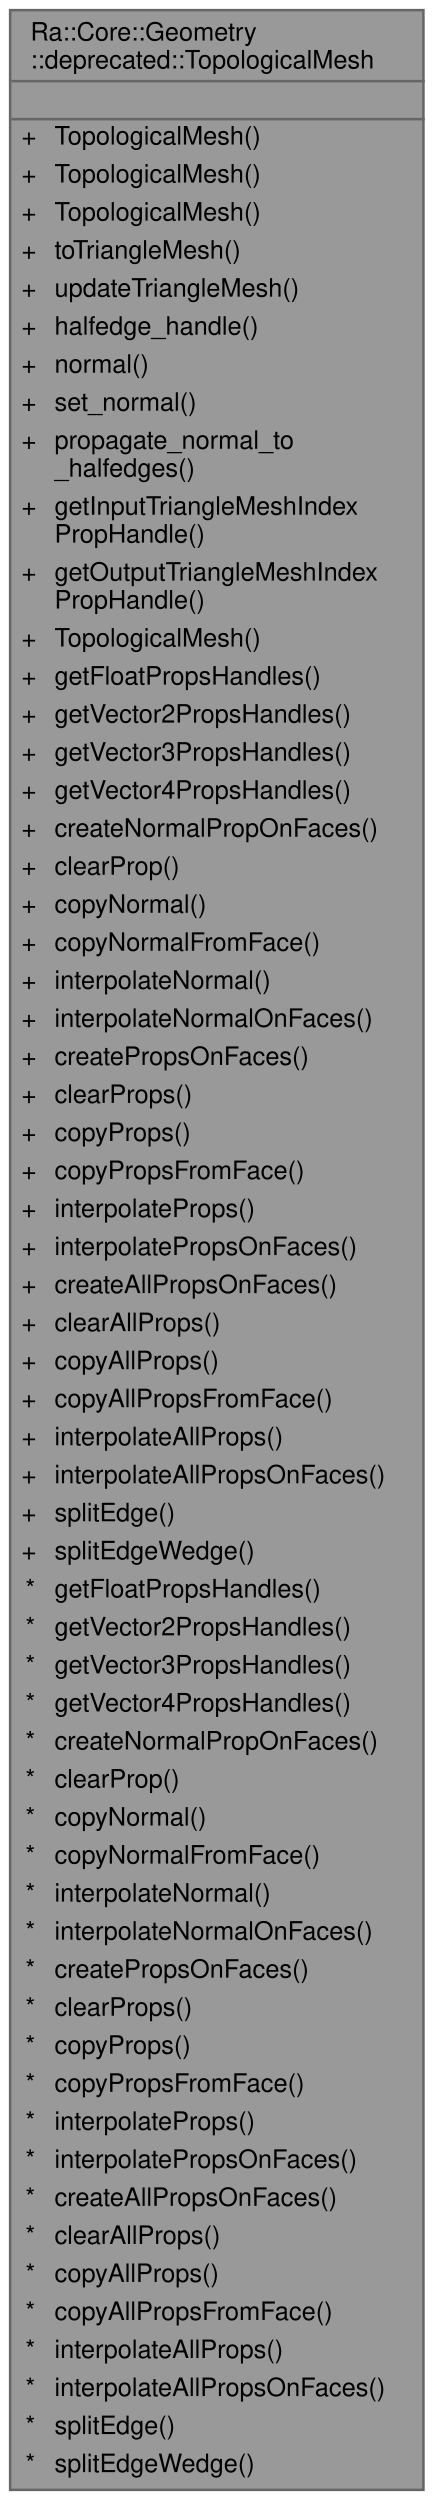
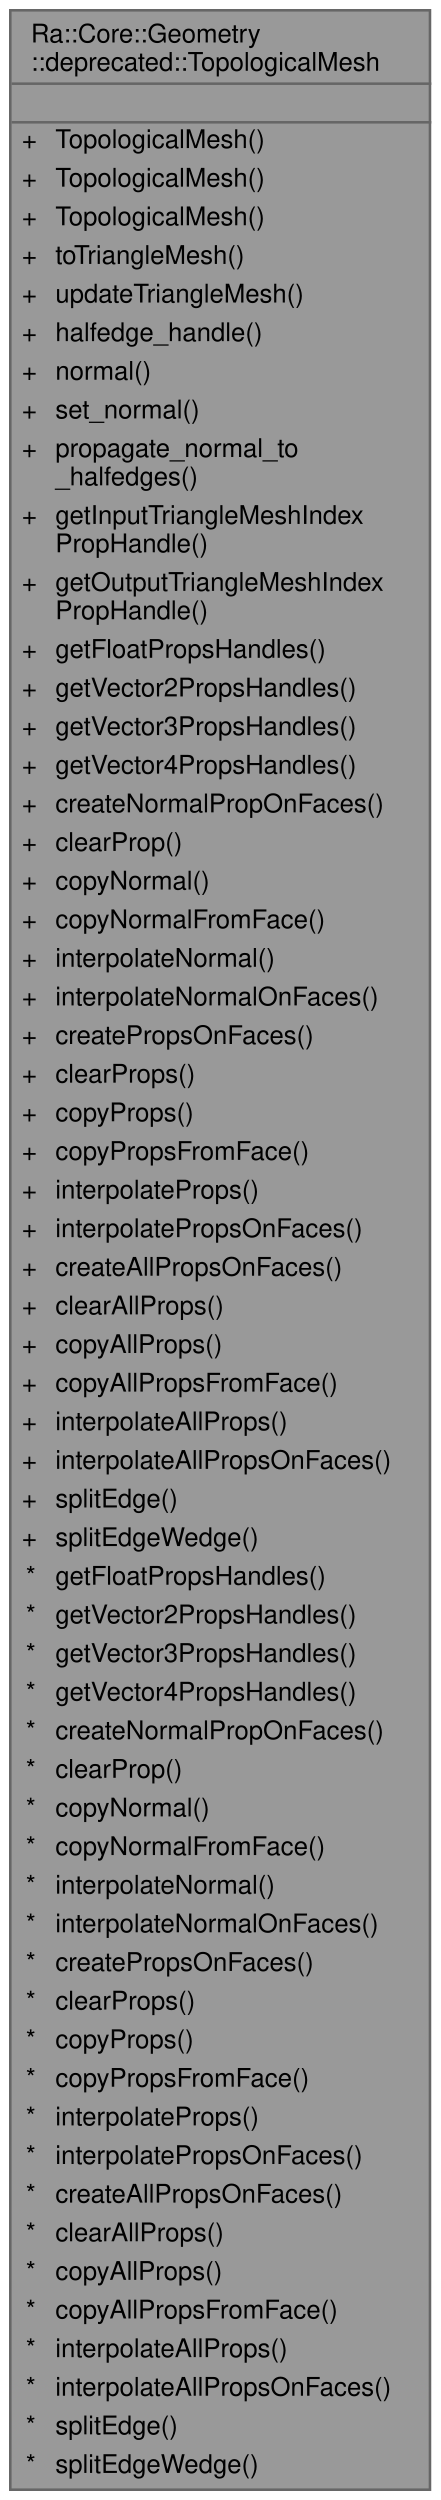
- <svg xmlns="http://www.w3.org/2000/svg" xmlns:xlink="http://www.w3.org/1999/xlink" width="171pt" height="986pt" viewBox="0.00 0.00 171.00 986.00">
-   <g id="graph0" class="graph" transform="scale(1 1) rotate(0) translate(4 982)">
+ <svg xmlns="http://www.w3.org/2000/svg" xmlns:xlink="http://www.w3.org/1999/xlink" width="171pt" height="971pt" viewBox="0.00 0.00 171.00 971.00">
+   <g id="graph0" class="graph" transform="scale(1 1) rotate(0) translate(4 967)">
    <g id="Node000001" class="node">
      <g id="a_Node000001">
        <a xlink:title=" ">
-           <polygon fill="#999999" stroke="transparent" points="163,-978 0,-978 0,0 163,0 163,-978" />
-           <text text-anchor="start" x="8" y="-966" font-family="Helvetica,sans-Serif" font-size="10.00">Ra::Core::Geometry</text>
-           <text text-anchor="start" x="8" y="-955" font-family="Helvetica,sans-Serif" font-size="10.00">::deprecated::TopologicalMesh</text>
-           <text text-anchor="start" x="80" y="-940" font-family="Helvetica,sans-Serif" font-size="10.00"> </text>
-           <text text-anchor="start" x="4.5" y="-925" font-family="Helvetica,sans-Serif" font-size="10.00">+</text>
-           <text text-anchor="start" x="17.5" y="-925" font-family="Helvetica,sans-Serif" font-size="10.00">TopologicalMesh()</text>
-           <text text-anchor="start" x="4.5" y="-910" font-family="Helvetica,sans-Serif" font-size="10.00">+</text>
-           <text text-anchor="start" x="17.5" y="-910" font-family="Helvetica,sans-Serif" font-size="10.00">TopologicalMesh()</text>
-           <text text-anchor="start" x="4.5" y="-895" font-family="Helvetica,sans-Serif" font-size="10.00">+</text>
-           <text text-anchor="start" x="17.5" y="-895" font-family="Helvetica,sans-Serif" font-size="10.00">TopologicalMesh()</text>
-           <text text-anchor="start" x="4.5" y="-880" font-family="Helvetica,sans-Serif" font-size="10.00">+</text>
-           <text text-anchor="start" x="17.5" y="-880" font-family="Helvetica,sans-Serif" font-size="10.00">toTriangleMesh()</text>
-           <text text-anchor="start" x="4.5" y="-865" font-family="Helvetica,sans-Serif" font-size="10.00">+</text>
-           <text text-anchor="start" x="17.5" y="-865" font-family="Helvetica,sans-Serif" font-size="10.00">updateTriangleMesh()</text>
-           <text text-anchor="start" x="4.5" y="-850" font-family="Helvetica,sans-Serif" font-size="10.00">+</text>
-           <text text-anchor="start" x="17.5" y="-850" font-family="Helvetica,sans-Serif" font-size="10.00">halfedge_handle()</text>
-           <text text-anchor="start" x="4.5" y="-835" font-family="Helvetica,sans-Serif" font-size="10.00">+</text>
-           <text text-anchor="start" x="17.5" y="-835" font-family="Helvetica,sans-Serif" font-size="10.00">normal()</text>
-           <text text-anchor="start" x="4.5" y="-820" font-family="Helvetica,sans-Serif" font-size="10.00">+</text>
-           <text text-anchor="start" x="17.5" y="-820" font-family="Helvetica,sans-Serif" font-size="10.00">set_normal()</text>
-           <text text-anchor="start" x="4.5" y="-805" font-family="Helvetica,sans-Serif" font-size="10.00">+</text>
-           <text text-anchor="start" x="17.5" y="-805" font-family="Helvetica,sans-Serif" font-size="10.00">propagate_normal_to</text>
-           <text text-anchor="start" x="17.5" y="-794" font-family="Helvetica,sans-Serif" font-size="10.00">_halfedges()</text>
-           <text text-anchor="start" x="4.5" y="-779" font-family="Helvetica,sans-Serif" font-size="10.00">+</text>
-           <text text-anchor="start" x="17.5" y="-779" font-family="Helvetica,sans-Serif" font-size="10.00">getInputTriangleMeshIndex</text>
-           <text text-anchor="start" x="17.5" y="-768" font-family="Helvetica,sans-Serif" font-size="10.00">PropHandle()</text>
-           <text text-anchor="start" x="4.5" y="-753" font-family="Helvetica,sans-Serif" font-size="10.00">+</text>
-           <text text-anchor="start" x="17.5" y="-753" font-family="Helvetica,sans-Serif" font-size="10.00">getOutputTriangleMeshIndex</text>
-           <text text-anchor="start" x="17.5" y="-742" font-family="Helvetica,sans-Serif" font-size="10.00">PropHandle()</text>
-           <text text-anchor="start" x="4.5" y="-727" font-family="Helvetica,sans-Serif" font-size="10.00">+</text>
-           <text text-anchor="start" x="17.5" y="-727" font-family="Helvetica,sans-Serif" font-size="10.00">TopologicalMesh()</text>
-           <text text-anchor="start" x="4.5" y="-712" font-family="Helvetica,sans-Serif" font-size="10.00">+</text>
-           <text text-anchor="start" x="17.5" y="-712" font-family="Helvetica,sans-Serif" font-size="10.00">getFloatPropsHandles()</text>
-           <text text-anchor="start" x="4.5" y="-697" font-family="Helvetica,sans-Serif" font-size="10.00">+</text>
-           <text text-anchor="start" x="17.5" y="-697" font-family="Helvetica,sans-Serif" font-size="10.00">getVector2PropsHandles()</text>
-           <text text-anchor="start" x="4.5" y="-682" font-family="Helvetica,sans-Serif" font-size="10.00">+</text>
-           <text text-anchor="start" x="17.5" y="-682" font-family="Helvetica,sans-Serif" font-size="10.00">getVector3PropsHandles()</text>
-           <text text-anchor="start" x="4.5" y="-667" font-family="Helvetica,sans-Serif" font-size="10.00">+</text>
-           <text text-anchor="start" x="17.5" y="-667" font-family="Helvetica,sans-Serif" font-size="10.00">getVector4PropsHandles()</text>
-           <text text-anchor="start" x="4.5" y="-652" font-family="Helvetica,sans-Serif" font-size="10.00">+</text>
-           <text text-anchor="start" x="17.5" y="-652" font-family="Helvetica,sans-Serif" font-size="10.00">createNormalPropOnFaces()</text>
-           <text text-anchor="start" x="4.5" y="-637" font-family="Helvetica,sans-Serif" font-size="10.00">+</text>
-           <text text-anchor="start" x="17.5" y="-637" font-family="Helvetica,sans-Serif" font-size="10.00">clearProp()</text>
-           <text text-anchor="start" x="4.5" y="-622" font-family="Helvetica,sans-Serif" font-size="10.00">+</text>
-           <text text-anchor="start" x="17.5" y="-622" font-family="Helvetica,sans-Serif" font-size="10.00">copyNormal()</text>
-           <text text-anchor="start" x="4.5" y="-607" font-family="Helvetica,sans-Serif" font-size="10.00">+</text>
-           <text text-anchor="start" x="17.5" y="-607" font-family="Helvetica,sans-Serif" font-size="10.00">copyNormalFromFace()</text>
-           <text text-anchor="start" x="4.5" y="-592" font-family="Helvetica,sans-Serif" font-size="10.00">+</text>
-           <text text-anchor="start" x="17.5" y="-592" font-family="Helvetica,sans-Serif" font-size="10.00">interpolateNormal()</text>
-           <text text-anchor="start" x="4.5" y="-577" font-family="Helvetica,sans-Serif" font-size="10.00">+</text>
-           <text text-anchor="start" x="17.5" y="-577" font-family="Helvetica,sans-Serif" font-size="10.00">interpolateNormalOnFaces()</text>
-           <text text-anchor="start" x="4.5" y="-562" font-family="Helvetica,sans-Serif" font-size="10.00">+</text>
-           <text text-anchor="start" x="17.5" y="-562" font-family="Helvetica,sans-Serif" font-size="10.00">createPropsOnFaces()</text>
-           <text text-anchor="start" x="4.5" y="-547" font-family="Helvetica,sans-Serif" font-size="10.00">+</text>
-           <text text-anchor="start" x="17.5" y="-547" font-family="Helvetica,sans-Serif" font-size="10.00">clearProps()</text>
-           <text text-anchor="start" x="4.5" y="-532" font-family="Helvetica,sans-Serif" font-size="10.00">+</text>
-           <text text-anchor="start" x="17.5" y="-532" font-family="Helvetica,sans-Serif" font-size="10.00">copyProps()</text>
-           <text text-anchor="start" x="4.5" y="-517" font-family="Helvetica,sans-Serif" font-size="10.00">+</text>
-           <text text-anchor="start" x="17.5" y="-517" font-family="Helvetica,sans-Serif" font-size="10.00">copyPropsFromFace()</text>
-           <text text-anchor="start" x="4.5" y="-502" font-family="Helvetica,sans-Serif" font-size="10.00">+</text>
-           <text text-anchor="start" x="17.5" y="-502" font-family="Helvetica,sans-Serif" font-size="10.00">interpolateProps()</text>
-           <text text-anchor="start" x="4.5" y="-487" font-family="Helvetica,sans-Serif" font-size="10.00">+</text>
-           <text text-anchor="start" x="17.5" y="-487" font-family="Helvetica,sans-Serif" font-size="10.00">interpolatePropsOnFaces()</text>
-           <text text-anchor="start" x="4.5" y="-472" font-family="Helvetica,sans-Serif" font-size="10.00">+</text>
-           <text text-anchor="start" x="17.5" y="-472" font-family="Helvetica,sans-Serif" font-size="10.00">createAllPropsOnFaces()</text>
-           <text text-anchor="start" x="4.5" y="-457" font-family="Helvetica,sans-Serif" font-size="10.00">+</text>
-           <text text-anchor="start" x="17.5" y="-457" font-family="Helvetica,sans-Serif" font-size="10.00">clearAllProps()</text>
-           <text text-anchor="start" x="4.5" y="-442" font-family="Helvetica,sans-Serif" font-size="10.00">+</text>
-           <text text-anchor="start" x="17.5" y="-442" font-family="Helvetica,sans-Serif" font-size="10.00">copyAllProps()</text>
-           <text text-anchor="start" x="4.5" y="-427" font-family="Helvetica,sans-Serif" font-size="10.00">+</text>
-           <text text-anchor="start" x="17.5" y="-427" font-family="Helvetica,sans-Serif" font-size="10.00">copyAllPropsFromFace()</text>
-           <text text-anchor="start" x="4.5" y="-412" font-family="Helvetica,sans-Serif" font-size="10.00">+</text>
-           <text text-anchor="start" x="17.5" y="-412" font-family="Helvetica,sans-Serif" font-size="10.00">interpolateAllProps()</text>
-           <text text-anchor="start" x="4.5" y="-397" font-family="Helvetica,sans-Serif" font-size="10.00">+</text>
-           <text text-anchor="start" x="17.5" y="-397" font-family="Helvetica,sans-Serif" font-size="10.00">interpolateAllPropsOnFaces()</text>
-           <text text-anchor="start" x="4.5" y="-382" font-family="Helvetica,sans-Serif" font-size="10.00">+</text>
-           <text text-anchor="start" x="17.5" y="-382" font-family="Helvetica,sans-Serif" font-size="10.00">splitEdge()</text>
-           <text text-anchor="start" x="4.5" y="-367" font-family="Helvetica,sans-Serif" font-size="10.00">+</text>
-           <text text-anchor="start" x="17.5" y="-367" font-family="Helvetica,sans-Serif" font-size="10.00">splitEdgeWedge()</text>
-           <text text-anchor="start" x="6" y="-352" font-family="Helvetica,sans-Serif" font-size="10.00">*</text>
-           <text text-anchor="start" x="17.5" y="-352" font-family="Helvetica,sans-Serif" font-size="10.00">getFloatPropsHandles()</text>
-           <text text-anchor="start" x="6" y="-337" font-family="Helvetica,sans-Serif" font-size="10.00">*</text>
-           <text text-anchor="start" x="17.5" y="-337" font-family="Helvetica,sans-Serif" font-size="10.00">getVector2PropsHandles()</text>
-           <text text-anchor="start" x="6" y="-322" font-family="Helvetica,sans-Serif" font-size="10.00">*</text>
-           <text text-anchor="start" x="17.5" y="-322" font-family="Helvetica,sans-Serif" font-size="10.00">getVector3PropsHandles()</text>
-           <text text-anchor="start" x="6" y="-307" font-family="Helvetica,sans-Serif" font-size="10.00">*</text>
-           <text text-anchor="start" x="17.5" y="-307" font-family="Helvetica,sans-Serif" font-size="10.00">getVector4PropsHandles()</text>
-           <text text-anchor="start" x="6" y="-292" font-family="Helvetica,sans-Serif" font-size="10.00">*</text>
-           <text text-anchor="start" x="17.5" y="-292" font-family="Helvetica,sans-Serif" font-size="10.00">createNormalPropOnFaces()</text>
-           <text text-anchor="start" x="6" y="-277" font-family="Helvetica,sans-Serif" font-size="10.00">*</text>
-           <text text-anchor="start" x="17.5" y="-277" font-family="Helvetica,sans-Serif" font-size="10.00">clearProp()</text>
-           <text text-anchor="start" x="6" y="-262" font-family="Helvetica,sans-Serif" font-size="10.00">*</text>
-           <text text-anchor="start" x="17.5" y="-262" font-family="Helvetica,sans-Serif" font-size="10.00">copyNormal()</text>
-           <text text-anchor="start" x="6" y="-247" font-family="Helvetica,sans-Serif" font-size="10.00">*</text>
-           <text text-anchor="start" x="17.5" y="-247" font-family="Helvetica,sans-Serif" font-size="10.00">copyNormalFromFace()</text>
-           <text text-anchor="start" x="6" y="-232" font-family="Helvetica,sans-Serif" font-size="10.00">*</text>
-           <text text-anchor="start" x="17.5" y="-232" font-family="Helvetica,sans-Serif" font-size="10.00">interpolateNormal()</text>
-           <text text-anchor="start" x="6" y="-217" font-family="Helvetica,sans-Serif" font-size="10.00">*</text>
-           <text text-anchor="start" x="17.5" y="-217" font-family="Helvetica,sans-Serif" font-size="10.00">interpolateNormalOnFaces()</text>
-           <text text-anchor="start" x="6" y="-202" font-family="Helvetica,sans-Serif" font-size="10.00">*</text>
-           <text text-anchor="start" x="17.5" y="-202" font-family="Helvetica,sans-Serif" font-size="10.00">createPropsOnFaces()</text>
-           <text text-anchor="start" x="6" y="-187" font-family="Helvetica,sans-Serif" font-size="10.00">*</text>
-           <text text-anchor="start" x="17.5" y="-187" font-family="Helvetica,sans-Serif" font-size="10.00">clearProps()</text>
-           <text text-anchor="start" x="6" y="-172" font-family="Helvetica,sans-Serif" font-size="10.00">*</text>
-           <text text-anchor="start" x="17.5" y="-172" font-family="Helvetica,sans-Serif" font-size="10.00">copyProps()</text>
-           <text text-anchor="start" x="6" y="-157" font-family="Helvetica,sans-Serif" font-size="10.00">*</text>
-           <text text-anchor="start" x="17.5" y="-157" font-family="Helvetica,sans-Serif" font-size="10.00">copyPropsFromFace()</text>
-           <text text-anchor="start" x="6" y="-142" font-family="Helvetica,sans-Serif" font-size="10.00">*</text>
-           <text text-anchor="start" x="17.5" y="-142" font-family="Helvetica,sans-Serif" font-size="10.00">interpolateProps()</text>
-           <text text-anchor="start" x="6" y="-127" font-family="Helvetica,sans-Serif" font-size="10.00">*</text>
-           <text text-anchor="start" x="17.5" y="-127" font-family="Helvetica,sans-Serif" font-size="10.00">interpolatePropsOnFaces()</text>
-           <text text-anchor="start" x="6" y="-112" font-family="Helvetica,sans-Serif" font-size="10.00">*</text>
-           <text text-anchor="start" x="17.5" y="-112" font-family="Helvetica,sans-Serif" font-size="10.00">createAllPropsOnFaces()</text>
-           <text text-anchor="start" x="6" y="-97" font-family="Helvetica,sans-Serif" font-size="10.00">*</text>
-           <text text-anchor="start" x="17.5" y="-97" font-family="Helvetica,sans-Serif" font-size="10.00">clearAllProps()</text>
-           <text text-anchor="start" x="6" y="-82" font-family="Helvetica,sans-Serif" font-size="10.00">*</text>
-           <text text-anchor="start" x="17.5" y="-82" font-family="Helvetica,sans-Serif" font-size="10.00">copyAllProps()</text>
-           <text text-anchor="start" x="6" y="-67" font-family="Helvetica,sans-Serif" font-size="10.00">*</text>
-           <text text-anchor="start" x="17.5" y="-67" font-family="Helvetica,sans-Serif" font-size="10.00">copyAllPropsFromFace()</text>
-           <text text-anchor="start" x="6" y="-52" font-family="Helvetica,sans-Serif" font-size="10.00">*</text>
-           <text text-anchor="start" x="17.5" y="-52" font-family="Helvetica,sans-Serif" font-size="10.00">interpolateAllProps()</text>
-           <text text-anchor="start" x="6" y="-37" font-family="Helvetica,sans-Serif" font-size="10.00">*</text>
-           <text text-anchor="start" x="17.5" y="-37" font-family="Helvetica,sans-Serif" font-size="10.00">interpolateAllPropsOnFaces()</text>
-           <text text-anchor="start" x="6" y="-22" font-family="Helvetica,sans-Serif" font-size="10.00">*</text>
-           <text text-anchor="start" x="17.5" y="-22" font-family="Helvetica,sans-Serif" font-size="10.00">splitEdge()</text>
-           <text text-anchor="start" x="6" y="-7" font-family="Helvetica,sans-Serif" font-size="10.00">*</text>
-           <text text-anchor="start" x="17.5" y="-7" font-family="Helvetica,sans-Serif" font-size="10.00">splitEdgeWedge()</text>
-           <polygon fill="#666666" stroke="#666666" points="0.5,-950 0.5,-950 163.5,-950 163.5,-950 0.5,-950" />
-           <polygon fill="#666666" stroke="#666666" points="0.5,-935 0.5,-935 163.5,-935 163.5,-935 0.5,-935" />
-           <polygon fill="none" stroke="#666666" points="0,0 0,-978 163,-978 163,0 0,0" />
+           <polygon fill="#999999" stroke="transparent" points="163,-963 0,-963 0,0 163,0 163,-963" />
+           <text text-anchor="start" x="8" y="-950.5" font-family="Helvetica,sans-Serif" font-size="10.00">Ra::Core::Geometry</text>
+           <text text-anchor="start" x="8" y="-939.5" font-family="Helvetica,sans-Serif" font-size="10.00">::deprecated::TopologicalMesh</text>
+           <text text-anchor="start" x="80" y="-924.5" font-family="Helvetica,sans-Serif" font-size="10.00"> </text>
+           <text text-anchor="start" x="4.5" y="-909.5" font-family="Helvetica,sans-Serif" font-size="10.00">+</text>
+           <text text-anchor="start" x="17.5" y="-909.5" font-family="Helvetica,sans-Serif" font-size="10.00">TopologicalMesh()</text>
+           <text text-anchor="start" x="4.5" y="-894.5" font-family="Helvetica,sans-Serif" font-size="10.00">+</text>
+           <text text-anchor="start" x="17.5" y="-894.5" font-family="Helvetica,sans-Serif" font-size="10.00">TopologicalMesh()</text>
+           <text text-anchor="start" x="4.5" y="-879.5" font-family="Helvetica,sans-Serif" font-size="10.00">+</text>
+           <text text-anchor="start" x="17.5" y="-879.5" font-family="Helvetica,sans-Serif" font-size="10.00">TopologicalMesh()</text>
+           <text text-anchor="start" x="4.5" y="-864.5" font-family="Helvetica,sans-Serif" font-size="10.00">+</text>
+           <text text-anchor="start" x="17.5" y="-864.5" font-family="Helvetica,sans-Serif" font-size="10.00">toTriangleMesh()</text>
+           <text text-anchor="start" x="4.5" y="-849.5" font-family="Helvetica,sans-Serif" font-size="10.00">+</text>
+           <text text-anchor="start" x="17.5" y="-849.5" font-family="Helvetica,sans-Serif" font-size="10.00">updateTriangleMesh()</text>
+           <text text-anchor="start" x="4.5" y="-834.5" font-family="Helvetica,sans-Serif" font-size="10.00">+</text>
+           <text text-anchor="start" x="17.5" y="-834.5" font-family="Helvetica,sans-Serif" font-size="10.00">halfedge_handle()</text>
+           <text text-anchor="start" x="4.5" y="-819.5" font-family="Helvetica,sans-Serif" font-size="10.00">+</text>
+           <text text-anchor="start" x="17.5" y="-819.5" font-family="Helvetica,sans-Serif" font-size="10.00">normal()</text>
+           <text text-anchor="start" x="4.5" y="-804.5" font-family="Helvetica,sans-Serif" font-size="10.00">+</text>
+           <text text-anchor="start" x="17.5" y="-804.5" font-family="Helvetica,sans-Serif" font-size="10.00">set_normal()</text>
+           <text text-anchor="start" x="4.5" y="-789.5" font-family="Helvetica,sans-Serif" font-size="10.00">+</text>
+           <text text-anchor="start" x="17.5" y="-789.5" font-family="Helvetica,sans-Serif" font-size="10.00">propagate_normal_to</text>
+           <text text-anchor="start" x="17.5" y="-778.5" font-family="Helvetica,sans-Serif" font-size="10.00">_halfedges()</text>
+           <text text-anchor="start" x="4.5" y="-763.5" font-family="Helvetica,sans-Serif" font-size="10.00">+</text>
+           <text text-anchor="start" x="17.5" y="-763.5" font-family="Helvetica,sans-Serif" font-size="10.00">getInputTriangleMeshIndex</text>
+           <text text-anchor="start" x="17.5" y="-752.5" font-family="Helvetica,sans-Serif" font-size="10.00">PropHandle()</text>
+           <text text-anchor="start" x="4.5" y="-737.5" font-family="Helvetica,sans-Serif" font-size="10.00">+</text>
+           <text text-anchor="start" x="17.5" y="-737.5" font-family="Helvetica,sans-Serif" font-size="10.00">getOutputTriangleMeshIndex</text>
+           <text text-anchor="start" x="17.5" y="-726.5" font-family="Helvetica,sans-Serif" font-size="10.00">PropHandle()</text>
+           <text text-anchor="start" x="4.5" y="-711.5" font-family="Helvetica,sans-Serif" font-size="10.00">+</text>
+           <text text-anchor="start" x="17.5" y="-711.5" font-family="Helvetica,sans-Serif" font-size="10.00">getFloatPropsHandles()</text>
+           <text text-anchor="start" x="4.5" y="-696.5" font-family="Helvetica,sans-Serif" font-size="10.00">+</text>
+           <text text-anchor="start" x="17.5" y="-696.5" font-family="Helvetica,sans-Serif" font-size="10.00">getVector2PropsHandles()</text>
+           <text text-anchor="start" x="4.5" y="-681.5" font-family="Helvetica,sans-Serif" font-size="10.00">+</text>
+           <text text-anchor="start" x="17.5" y="-681.5" font-family="Helvetica,sans-Serif" font-size="10.00">getVector3PropsHandles()</text>
+           <text text-anchor="start" x="4.5" y="-666.5" font-family="Helvetica,sans-Serif" font-size="10.00">+</text>
+           <text text-anchor="start" x="17.5" y="-666.5" font-family="Helvetica,sans-Serif" font-size="10.00">getVector4PropsHandles()</text>
+           <text text-anchor="start" x="4.5" y="-651.5" font-family="Helvetica,sans-Serif" font-size="10.00">+</text>
+           <text text-anchor="start" x="17.5" y="-651.5" font-family="Helvetica,sans-Serif" font-size="10.00">createNormalPropOnFaces()</text>
+           <text text-anchor="start" x="4.5" y="-636.5" font-family="Helvetica,sans-Serif" font-size="10.00">+</text>
+           <text text-anchor="start" x="17.5" y="-636.5" font-family="Helvetica,sans-Serif" font-size="10.00">clearProp()</text>
+           <text text-anchor="start" x="4.5" y="-621.5" font-family="Helvetica,sans-Serif" font-size="10.00">+</text>
+           <text text-anchor="start" x="17.5" y="-621.5" font-family="Helvetica,sans-Serif" font-size="10.00">copyNormal()</text>
+           <text text-anchor="start" x="4.5" y="-606.5" font-family="Helvetica,sans-Serif" font-size="10.00">+</text>
+           <text text-anchor="start" x="17.5" y="-606.5" font-family="Helvetica,sans-Serif" font-size="10.00">copyNormalFromFace()</text>
+           <text text-anchor="start" x="4.5" y="-591.5" font-family="Helvetica,sans-Serif" font-size="10.00">+</text>
+           <text text-anchor="start" x="17.5" y="-591.5" font-family="Helvetica,sans-Serif" font-size="10.00">interpolateNormal()</text>
+           <text text-anchor="start" x="4.5" y="-576.5" font-family="Helvetica,sans-Serif" font-size="10.00">+</text>
+           <text text-anchor="start" x="17.5" y="-576.5" font-family="Helvetica,sans-Serif" font-size="10.00">interpolateNormalOnFaces()</text>
+           <text text-anchor="start" x="4.5" y="-561.5" font-family="Helvetica,sans-Serif" font-size="10.00">+</text>
+           <text text-anchor="start" x="17.5" y="-561.5" font-family="Helvetica,sans-Serif" font-size="10.00">createPropsOnFaces()</text>
+           <text text-anchor="start" x="4.5" y="-546.5" font-family="Helvetica,sans-Serif" font-size="10.00">+</text>
+           <text text-anchor="start" x="17.5" y="-546.5" font-family="Helvetica,sans-Serif" font-size="10.00">clearProps()</text>
+           <text text-anchor="start" x="4.5" y="-531.5" font-family="Helvetica,sans-Serif" font-size="10.00">+</text>
+           <text text-anchor="start" x="17.5" y="-531.5" font-family="Helvetica,sans-Serif" font-size="10.00">copyProps()</text>
+           <text text-anchor="start" x="4.5" y="-516.5" font-family="Helvetica,sans-Serif" font-size="10.00">+</text>
+           <text text-anchor="start" x="17.5" y="-516.5" font-family="Helvetica,sans-Serif" font-size="10.00">copyPropsFromFace()</text>
+           <text text-anchor="start" x="4.5" y="-501.5" font-family="Helvetica,sans-Serif" font-size="10.00">+</text>
+           <text text-anchor="start" x="17.5" y="-501.5" font-family="Helvetica,sans-Serif" font-size="10.00">interpolateProps()</text>
+           <text text-anchor="start" x="4.5" y="-486.5" font-family="Helvetica,sans-Serif" font-size="10.00">+</text>
+           <text text-anchor="start" x="17.5" y="-486.5" font-family="Helvetica,sans-Serif" font-size="10.00">interpolatePropsOnFaces()</text>
+           <text text-anchor="start" x="4.5" y="-471.5" font-family="Helvetica,sans-Serif" font-size="10.00">+</text>
+           <text text-anchor="start" x="17.5" y="-471.5" font-family="Helvetica,sans-Serif" font-size="10.00">createAllPropsOnFaces()</text>
+           <text text-anchor="start" x="4.5" y="-456.5" font-family="Helvetica,sans-Serif" font-size="10.00">+</text>
+           <text text-anchor="start" x="17.5" y="-456.5" font-family="Helvetica,sans-Serif" font-size="10.00">clearAllProps()</text>
+           <text text-anchor="start" x="4.5" y="-441.5" font-family="Helvetica,sans-Serif" font-size="10.00">+</text>
+           <text text-anchor="start" x="17.5" y="-441.5" font-family="Helvetica,sans-Serif" font-size="10.00">copyAllProps()</text>
+           <text text-anchor="start" x="4.5" y="-426.5" font-family="Helvetica,sans-Serif" font-size="10.00">+</text>
+           <text text-anchor="start" x="17.5" y="-426.5" font-family="Helvetica,sans-Serif" font-size="10.00">copyAllPropsFromFace()</text>
+           <text text-anchor="start" x="4.5" y="-411.5" font-family="Helvetica,sans-Serif" font-size="10.00">+</text>
+           <text text-anchor="start" x="17.5" y="-411.5" font-family="Helvetica,sans-Serif" font-size="10.00">interpolateAllProps()</text>
+           <text text-anchor="start" x="4.5" y="-396.5" font-family="Helvetica,sans-Serif" font-size="10.00">+</text>
+           <text text-anchor="start" x="17.5" y="-396.5" font-family="Helvetica,sans-Serif" font-size="10.00">interpolateAllPropsOnFaces()</text>
+           <text text-anchor="start" x="4.5" y="-381.5" font-family="Helvetica,sans-Serif" font-size="10.00">+</text>
+           <text text-anchor="start" x="17.5" y="-381.5" font-family="Helvetica,sans-Serif" font-size="10.00">splitEdge()</text>
+           <text text-anchor="start" x="4.5" y="-366.5" font-family="Helvetica,sans-Serif" font-size="10.00">+</text>
+           <text text-anchor="start" x="17.5" y="-366.5" font-family="Helvetica,sans-Serif" font-size="10.00">splitEdgeWedge()</text>
+           <text text-anchor="start" x="6" y="-351.5" font-family="Helvetica,sans-Serif" font-size="10.00">*</text>
+           <text text-anchor="start" x="17.5" y="-351.5" font-family="Helvetica,sans-Serif" font-size="10.00">getFloatPropsHandles()</text>
+           <text text-anchor="start" x="6" y="-336.5" font-family="Helvetica,sans-Serif" font-size="10.00">*</text>
+           <text text-anchor="start" x="17.5" y="-336.5" font-family="Helvetica,sans-Serif" font-size="10.00">getVector2PropsHandles()</text>
+           <text text-anchor="start" x="6" y="-321.5" font-family="Helvetica,sans-Serif" font-size="10.00">*</text>
+           <text text-anchor="start" x="17.5" y="-321.5" font-family="Helvetica,sans-Serif" font-size="10.00">getVector3PropsHandles()</text>
+           <text text-anchor="start" x="6" y="-306.5" font-family="Helvetica,sans-Serif" font-size="10.00">*</text>
+           <text text-anchor="start" x="17.5" y="-306.5" font-family="Helvetica,sans-Serif" font-size="10.00">getVector4PropsHandles()</text>
+           <text text-anchor="start" x="6" y="-291.5" font-family="Helvetica,sans-Serif" font-size="10.00">*</text>
+           <text text-anchor="start" x="17.5" y="-291.5" font-family="Helvetica,sans-Serif" font-size="10.00">createNormalPropOnFaces()</text>
+           <text text-anchor="start" x="6" y="-276.5" font-family="Helvetica,sans-Serif" font-size="10.00">*</text>
+           <text text-anchor="start" x="17.5" y="-276.5" font-family="Helvetica,sans-Serif" font-size="10.00">clearProp()</text>
+           <text text-anchor="start" x="6" y="-261.5" font-family="Helvetica,sans-Serif" font-size="10.00">*</text>
+           <text text-anchor="start" x="17.5" y="-261.5" font-family="Helvetica,sans-Serif" font-size="10.00">copyNormal()</text>
+           <text text-anchor="start" x="6" y="-246.5" font-family="Helvetica,sans-Serif" font-size="10.00">*</text>
+           <text text-anchor="start" x="17.5" y="-246.5" font-family="Helvetica,sans-Serif" font-size="10.00">copyNormalFromFace()</text>
+           <text text-anchor="start" x="6" y="-231.5" font-family="Helvetica,sans-Serif" font-size="10.00">*</text>
+           <text text-anchor="start" x="17.5" y="-231.5" font-family="Helvetica,sans-Serif" font-size="10.00">interpolateNormal()</text>
+           <text text-anchor="start" x="6" y="-216.5" font-family="Helvetica,sans-Serif" font-size="10.00">*</text>
+           <text text-anchor="start" x="17.5" y="-216.5" font-family="Helvetica,sans-Serif" font-size="10.00">interpolateNormalOnFaces()</text>
+           <text text-anchor="start" x="6" y="-201.5" font-family="Helvetica,sans-Serif" font-size="10.00">*</text>
+           <text text-anchor="start" x="17.5" y="-201.5" font-family="Helvetica,sans-Serif" font-size="10.00">createPropsOnFaces()</text>
+           <text text-anchor="start" x="6" y="-186.5" font-family="Helvetica,sans-Serif" font-size="10.00">*</text>
+           <text text-anchor="start" x="17.5" y="-186.5" font-family="Helvetica,sans-Serif" font-size="10.00">clearProps()</text>
+           <text text-anchor="start" x="6" y="-171.5" font-family="Helvetica,sans-Serif" font-size="10.00">*</text>
+           <text text-anchor="start" x="17.5" y="-171.5" font-family="Helvetica,sans-Serif" font-size="10.00">copyProps()</text>
+           <text text-anchor="start" x="6" y="-156.5" font-family="Helvetica,sans-Serif" font-size="10.00">*</text>
+           <text text-anchor="start" x="17.5" y="-156.5" font-family="Helvetica,sans-Serif" font-size="10.00">copyPropsFromFace()</text>
+           <text text-anchor="start" x="6" y="-141.5" font-family="Helvetica,sans-Serif" font-size="10.00">*</text>
+           <text text-anchor="start" x="17.5" y="-141.5" font-family="Helvetica,sans-Serif" font-size="10.00">interpolateProps()</text>
+           <text text-anchor="start" x="6" y="-126.5" font-family="Helvetica,sans-Serif" font-size="10.00">*</text>
+           <text text-anchor="start" x="17.5" y="-126.5" font-family="Helvetica,sans-Serif" font-size="10.00">interpolatePropsOnFaces()</text>
+           <text text-anchor="start" x="6" y="-111.5" font-family="Helvetica,sans-Serif" font-size="10.00">*</text>
+           <text text-anchor="start" x="17.5" y="-111.5" font-family="Helvetica,sans-Serif" font-size="10.00">createAllPropsOnFaces()</text>
+           <text text-anchor="start" x="6" y="-96.5" font-family="Helvetica,sans-Serif" font-size="10.00">*</text>
+           <text text-anchor="start" x="17.5" y="-96.5" font-family="Helvetica,sans-Serif" font-size="10.00">clearAllProps()</text>
+           <text text-anchor="start" x="6" y="-81.5" font-family="Helvetica,sans-Serif" font-size="10.00">*</text>
+           <text text-anchor="start" x="17.5" y="-81.5" font-family="Helvetica,sans-Serif" font-size="10.00">copyAllProps()</text>
+           <text text-anchor="start" x="6" y="-66.5" font-family="Helvetica,sans-Serif" font-size="10.00">*</text>
+           <text text-anchor="start" x="17.5" y="-66.5" font-family="Helvetica,sans-Serif" font-size="10.00">copyAllPropsFromFace()</text>
+           <text text-anchor="start" x="6" y="-51.5" font-family="Helvetica,sans-Serif" font-size="10.00">*</text>
+           <text text-anchor="start" x="17.5" y="-51.5" font-family="Helvetica,sans-Serif" font-size="10.00">interpolateAllProps()</text>
+           <text text-anchor="start" x="6" y="-36.5" font-family="Helvetica,sans-Serif" font-size="10.00">*</text>
+           <text text-anchor="start" x="17.5" y="-36.5" font-family="Helvetica,sans-Serif" font-size="10.00">interpolateAllPropsOnFaces()</text>
+           <text text-anchor="start" x="6" y="-21.5" font-family="Helvetica,sans-Serif" font-size="10.00">*</text>
+           <text text-anchor="start" x="17.5" y="-21.5" font-family="Helvetica,sans-Serif" font-size="10.00">splitEdge()</text>
+           <text text-anchor="start" x="6" y="-6.5" font-family="Helvetica,sans-Serif" font-size="10.00">*</text>
+           <text text-anchor="start" x="17.5" y="-6.5" font-family="Helvetica,sans-Serif" font-size="10.00">splitEdgeWedge()</text>
+           <polygon fill="#666666" stroke="#666666" points="0.5,-934.5 0.5,-934.5 163.5,-934.5 163.5,-934.5 0.5,-934.5" />
+           <polygon fill="#666666" stroke="#666666" points="0.5,-919.5 0.5,-919.5 163.5,-919.5 163.5,-919.5 0.5,-919.5" />
+           <polygon fill="none" stroke="#666666" points="0,0 0,-963 163,-963 163,0 0,0" />
        </a>
      </g>
    </g>
  </g>
</svg>
